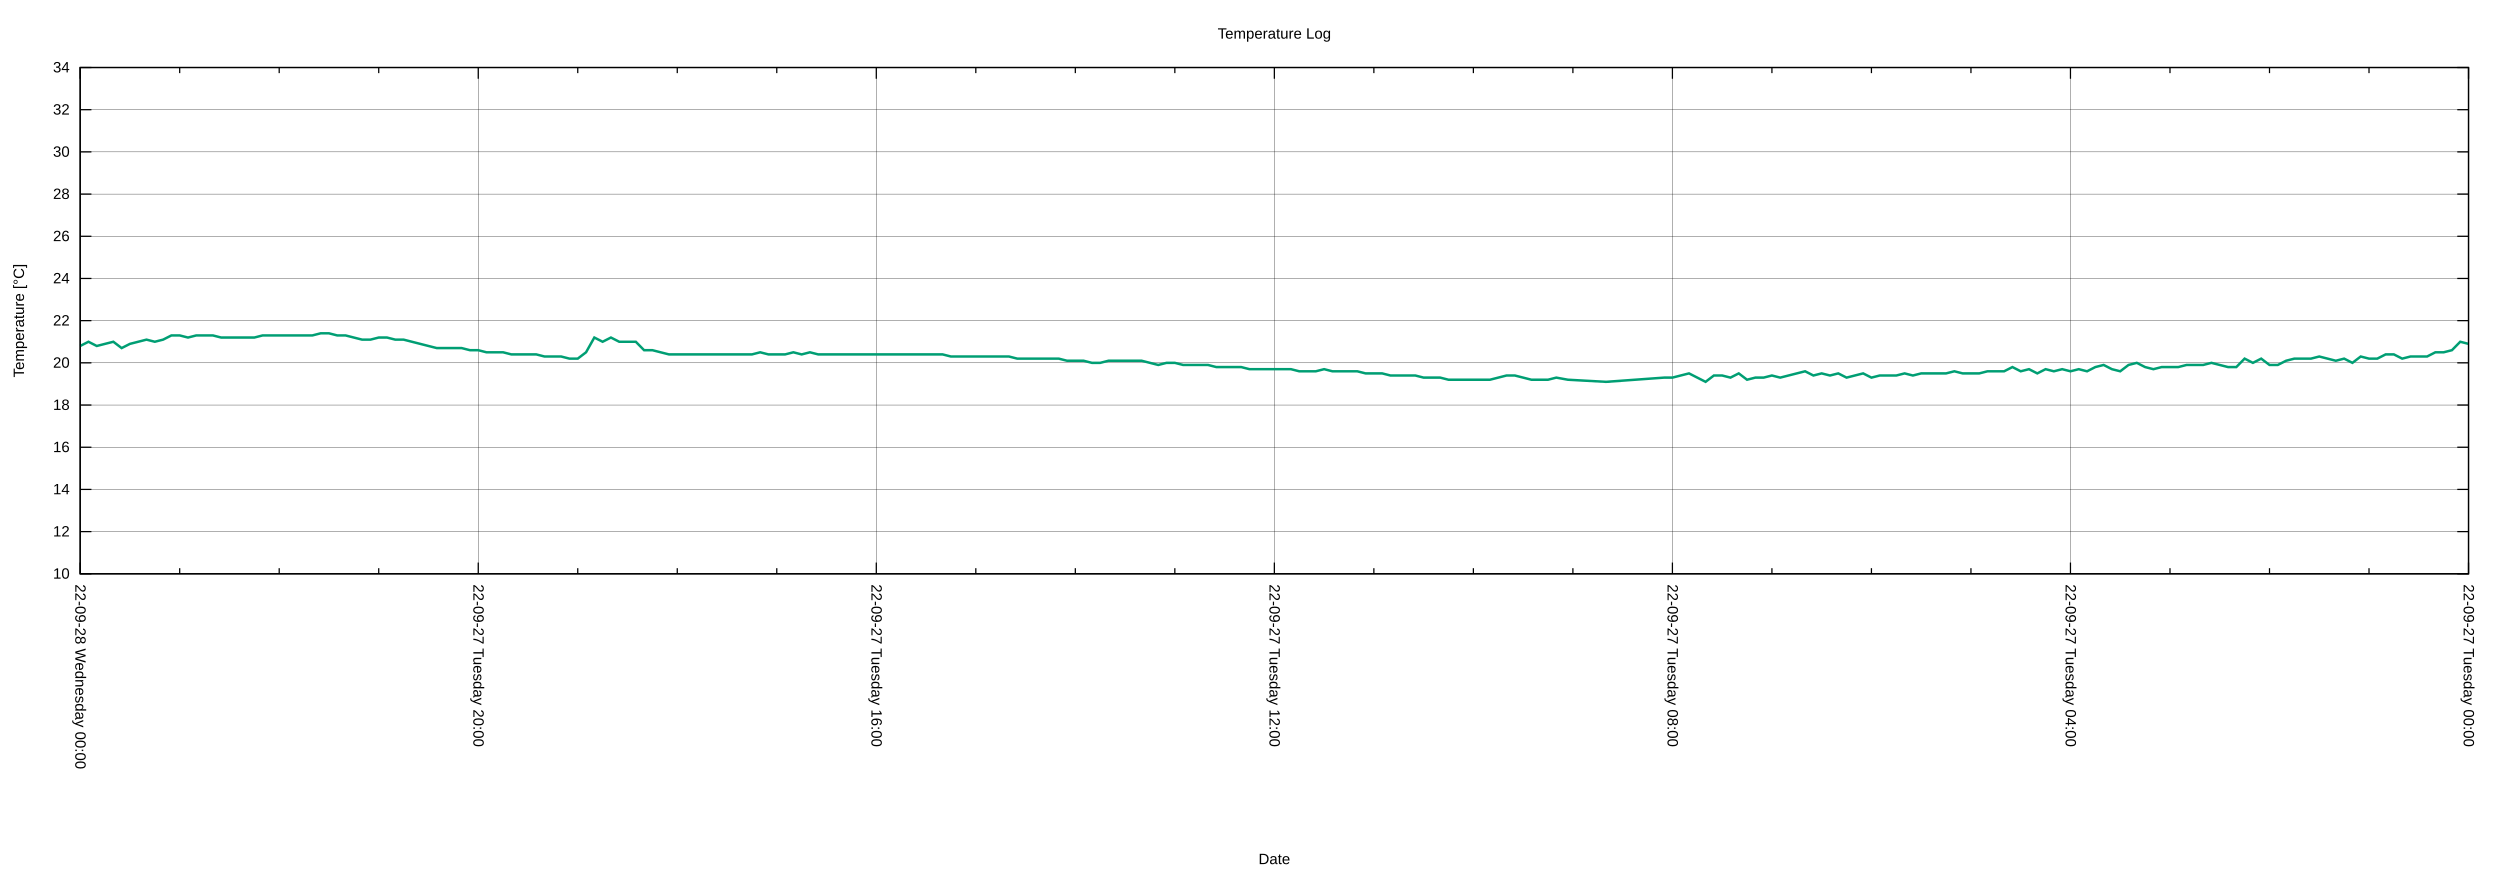
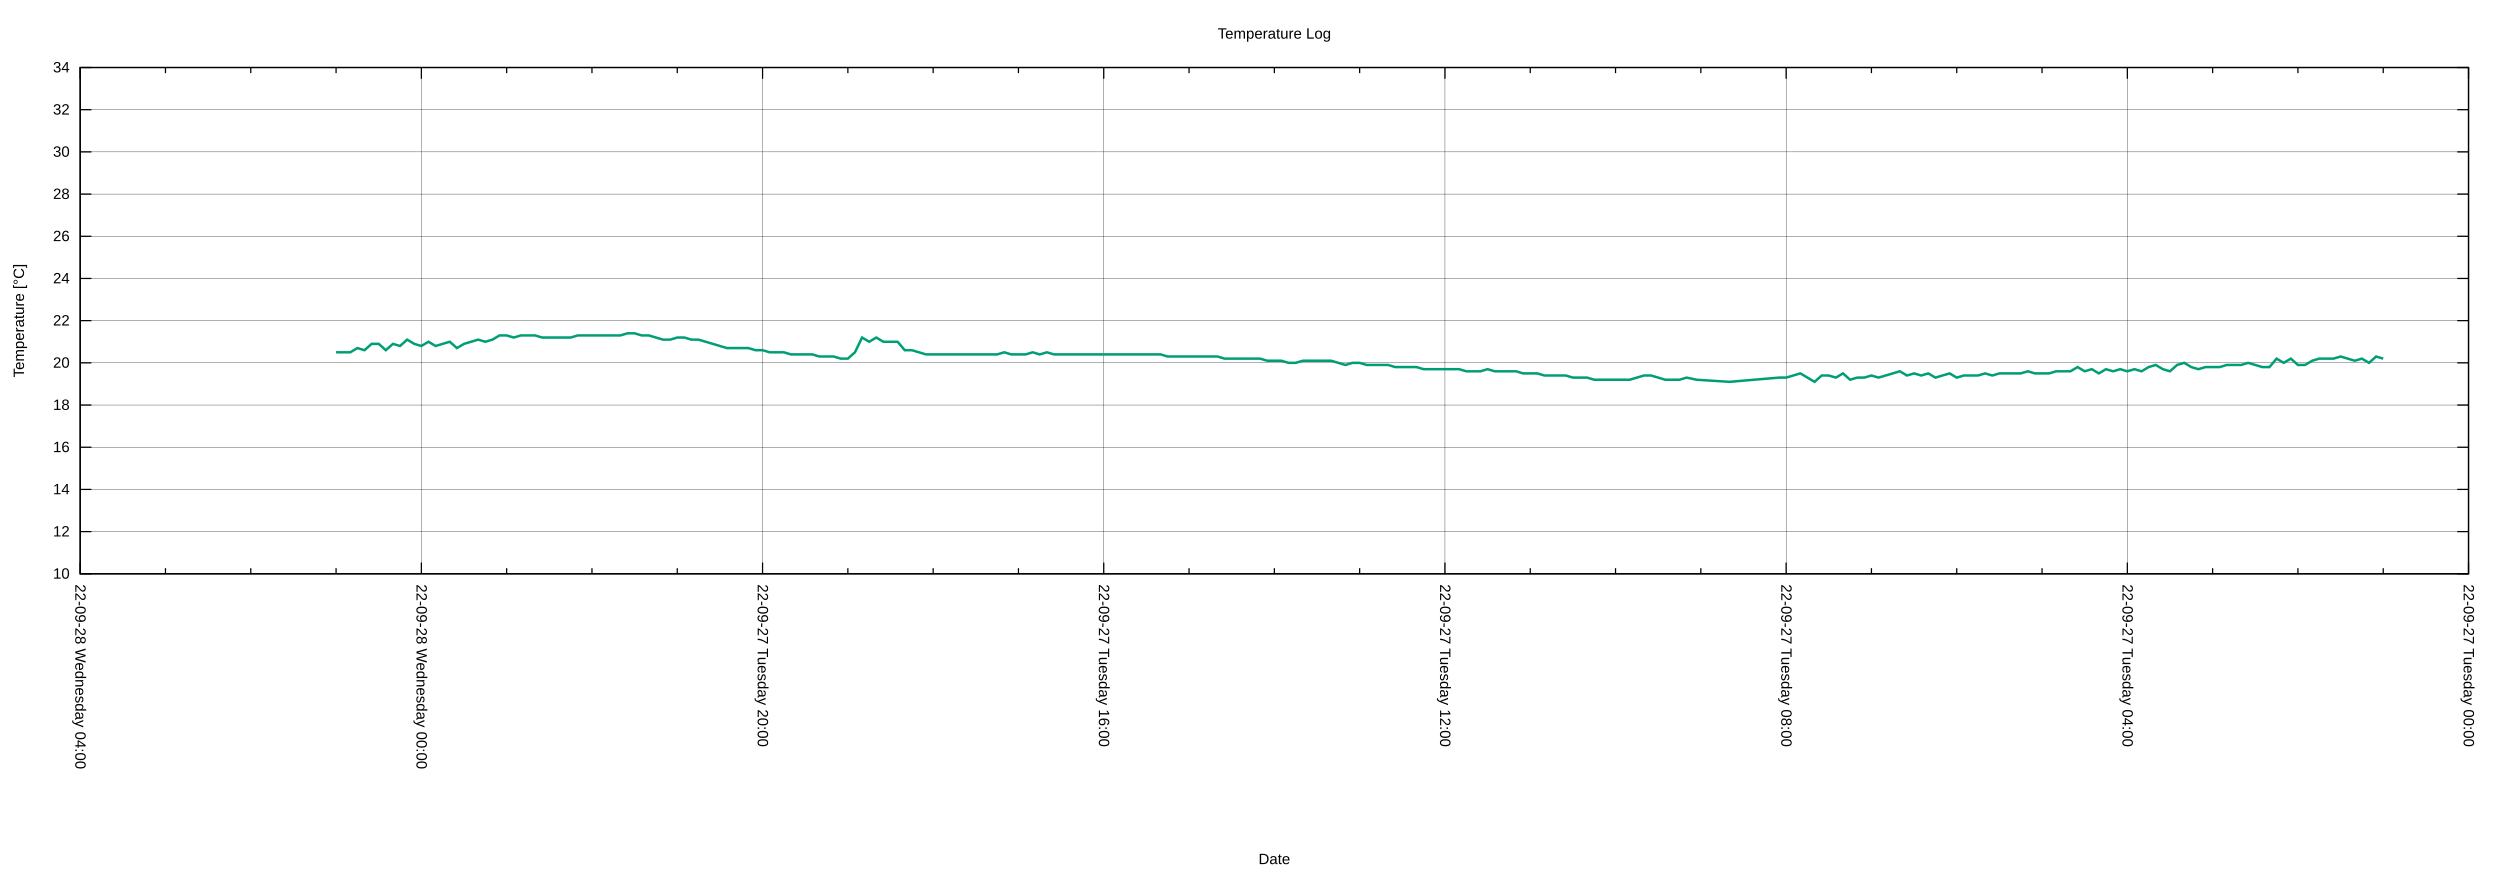
<svg xmlns="http://www.w3.org/2000/svg" xmlns:xlink="http://www.w3.org/1999/xlink" width="2000" height="700" viewBox="0 0 2000 700">
  <g id="gnuplot_canvas">
    <rect x="0" y="0" width="2000" height="700" fill="none" />
    <defs>
      <circle id="gpDot" r="0.5" stroke-width="0.5" stroke="currentColor" />
      <path id="gpPt0" stroke-width="0.222" stroke="currentColor" d="M-1,0 h2 M0,-1 v2" />
      <path id="gpPt1" stroke-width="0.222" stroke="currentColor" d="M-1,-1 L1,1 M1,-1 L-1,1" />
      <path id="gpPt2" stroke-width="0.222" stroke="currentColor" d="M-1,0 L1,0 M0,-1 L0,1 M-1,-1 L1,1 M-1,1 L1,-1" />
      <rect id="gpPt3" stroke-width="0.222" stroke="currentColor" x="-1" y="-1" width="2" height="2" />
      <rect id="gpPt4" stroke-width="0.222" stroke="currentColor" fill="currentColor" x="-1" y="-1" width="2" height="2" />
      <circle id="gpPt5" stroke-width="0.222" stroke="currentColor" cx="0" cy="0" r="1" />
      <use xlink:href="#gpPt5" id="gpPt6" fill="currentColor" stroke="none" />
      <path id="gpPt7" stroke-width="0.222" stroke="currentColor" d="M0,-1.33 L-1.33,0.67 L1.33,0.67 z" />
      <use xlink:href="#gpPt7" id="gpPt8" fill="currentColor" stroke="none" />
      <use xlink:href="#gpPt7" id="gpPt9" stroke="currentColor" transform="rotate(180)" />
      <use xlink:href="#gpPt9" id="gpPt10" fill="currentColor" stroke="none" />
      <use xlink:href="#gpPt3" id="gpPt11" stroke="currentColor" transform="rotate(45)" />
      <use xlink:href="#gpPt11" id="gpPt12" fill="currentColor" stroke="none" />
      <path id="gpPt13" stroke-width="0.222" stroke="currentColor" d="M0,1.330 L1.265,0.411 L0.782,-1.067 L-0.782,-1.076 L-1.265,0.411 z" />
      <use xlink:href="#gpPt13" id="gpPt14" fill="currentColor" stroke="none" />
      <filter id="textbox" filterUnits="objectBoundingBox" x="0" y="0" height="1" width="1">
        <feFlood flood-color="white" flood-opacity="1" result="bgnd" />
        <feComposite in="SourceGraphic" in2="bgnd" operator="atop" />
      </filter>
      <filter id="greybox" filterUnits="objectBoundingBox" x="0" y="0" height="1" width="1">
        <feFlood flood-color="lightgrey" flood-opacity="1" result="grey" />
        <feComposite in="SourceGraphic" in2="grey" operator="atop" />
      </filter>
    </defs>
    <g fill="none" color="white" stroke="currentColor" stroke-width="1.00" stroke-linecap="butt" stroke-linejoin="miter">
</g>
    <g fill="none" color="black" stroke="currentColor" stroke-width="1.00" stroke-linecap="butt" stroke-linejoin="miter">
</g>
    <g fill="none" color="black" stroke="black" stroke-width="0.25" stroke-linecap="butt" stroke-linejoin="miter">
</g>
    <g fill="none" color="black" stroke="currentColor" stroke-width="0.25" stroke-linecap="butt" stroke-linejoin="miter">
      <path stroke="black" class="gridline" d="M64.14,459.04 L1974.82,459.04  " />
    </g>
    <g fill="none" color="black" stroke="black" stroke-width="1.00" stroke-linecap="butt" stroke-linejoin="miter">
</g>
    <g fill="none" color="black" stroke="currentColor" stroke-width="1.00" stroke-linecap="butt" stroke-linejoin="miter">
      <path stroke="black" d="M64.14,459.04 L73.14,459.04 M1974.82,459.04 L1965.82,459.04  " />
      <g transform="translate(55.75,462.94)" stroke="none" fill="black" font-family="Arial" font-size="12.00" text-anchor="end">
        <text>
          <tspan font-family="Arial"> 10</tspan>
        </text>
      </g>
    </g>
    <g fill="none" color="black" stroke="currentColor" stroke-width="1.00" stroke-linecap="butt" stroke-linejoin="miter">
</g>
    <g fill="none" color="black" stroke="black" stroke-width="0.25" stroke-linecap="butt" stroke-linejoin="miter">
</g>
    <g fill="none" color="black" stroke="currentColor" stroke-width="0.25" stroke-linecap="butt" stroke-linejoin="miter">
      <path stroke="black" class="gridline" d="M64.14,425.29 L1974.82,425.29  " />
    </g>
    <g fill="none" color="black" stroke="black" stroke-width="1.00" stroke-linecap="butt" stroke-linejoin="miter">
</g>
    <g fill="none" color="black" stroke="currentColor" stroke-width="1.00" stroke-linecap="butt" stroke-linejoin="miter">
      <path stroke="black" d="M64.14,425.29 L73.14,425.29 M1974.82,425.29 L1965.82,425.29  " />
      <g transform="translate(55.75,429.19)" stroke="none" fill="black" font-family="Arial" font-size="12.00" text-anchor="end">
        <text>
          <tspan font-family="Arial"> 12</tspan>
        </text>
      </g>
    </g>
    <g fill="none" color="black" stroke="currentColor" stroke-width="1.00" stroke-linecap="butt" stroke-linejoin="miter">
</g>
    <g fill="none" color="black" stroke="black" stroke-width="0.25" stroke-linecap="butt" stroke-linejoin="miter">
</g>
    <g fill="none" color="black" stroke="currentColor" stroke-width="0.25" stroke-linecap="butt" stroke-linejoin="miter">
      <path stroke="black" class="gridline" d="M64.14,391.53 L1974.82,391.53  " />
    </g>
    <g fill="none" color="black" stroke="black" stroke-width="1.00" stroke-linecap="butt" stroke-linejoin="miter">
</g>
    <g fill="none" color="black" stroke="currentColor" stroke-width="1.00" stroke-linecap="butt" stroke-linejoin="miter">
      <path stroke="black" d="M64.14,391.53 L73.14,391.53 M1974.82,391.53 L1965.82,391.53  " />
      <g transform="translate(55.75,395.43)" stroke="none" fill="black" font-family="Arial" font-size="12.00" text-anchor="end">
        <text>
          <tspan font-family="Arial"> 14</tspan>
        </text>
      </g>
    </g>
    <g fill="none" color="black" stroke="currentColor" stroke-width="1.00" stroke-linecap="butt" stroke-linejoin="miter">
</g>
    <g fill="none" color="black" stroke="black" stroke-width="0.25" stroke-linecap="butt" stroke-linejoin="miter">
</g>
    <g fill="none" color="black" stroke="currentColor" stroke-width="0.25" stroke-linecap="butt" stroke-linejoin="miter">
      <path stroke="black" class="gridline" d="M64.14,357.78 L1974.82,357.78  " />
    </g>
    <g fill="none" color="black" stroke="black" stroke-width="1.00" stroke-linecap="butt" stroke-linejoin="miter">
</g>
    <g fill="none" color="black" stroke="currentColor" stroke-width="1.00" stroke-linecap="butt" stroke-linejoin="miter">
      <path stroke="black" d="M64.14,357.78 L73.14,357.78 M1974.82,357.78 L1965.82,357.78  " />
      <g transform="translate(55.75,361.68)" stroke="none" fill="black" font-family="Arial" font-size="12.00" text-anchor="end">
        <text>
          <tspan font-family="Arial"> 16</tspan>
        </text>
      </g>
    </g>
    <g fill="none" color="black" stroke="currentColor" stroke-width="1.00" stroke-linecap="butt" stroke-linejoin="miter">
</g>
    <g fill="none" color="black" stroke="black" stroke-width="0.25" stroke-linecap="butt" stroke-linejoin="miter">
</g>
    <g fill="none" color="black" stroke="currentColor" stroke-width="0.25" stroke-linecap="butt" stroke-linejoin="miter">
      <path stroke="black" class="gridline" d="M64.14,324.03 L1974.82,324.03  " />
    </g>
    <g fill="none" color="black" stroke="black" stroke-width="1.00" stroke-linecap="butt" stroke-linejoin="miter">
</g>
    <g fill="none" color="black" stroke="currentColor" stroke-width="1.00" stroke-linecap="butt" stroke-linejoin="miter">
      <path stroke="black" d="M64.14,324.03 L73.14,324.03 M1974.82,324.03 L1965.82,324.03  " />
      <g transform="translate(55.75,327.93)" stroke="none" fill="black" font-family="Arial" font-size="12.00" text-anchor="end">
        <text>
          <tspan font-family="Arial"> 18</tspan>
        </text>
      </g>
    </g>
    <g fill="none" color="black" stroke="currentColor" stroke-width="1.00" stroke-linecap="butt" stroke-linejoin="miter">
</g>
    <g fill="none" color="black" stroke="black" stroke-width="0.25" stroke-linecap="butt" stroke-linejoin="miter">
</g>
    <g fill="none" color="black" stroke="currentColor" stroke-width="0.25" stroke-linecap="butt" stroke-linejoin="miter">
      <path stroke="black" class="gridline" d="M64.14,290.28 L1974.82,290.28  " />
    </g>
    <g fill="none" color="black" stroke="black" stroke-width="1.00" stroke-linecap="butt" stroke-linejoin="miter">
</g>
    <g fill="none" color="black" stroke="currentColor" stroke-width="1.00" stroke-linecap="butt" stroke-linejoin="miter">
      <path stroke="black" d="M64.14,290.28 L73.14,290.28 M1974.82,290.28 L1965.82,290.28  " />
      <g transform="translate(55.75,294.18)" stroke="none" fill="black" font-family="Arial" font-size="12.00" text-anchor="end">
        <text>
          <tspan font-family="Arial"> 20</tspan>
        </text>
      </g>
    </g>
    <g fill="none" color="black" stroke="currentColor" stroke-width="1.00" stroke-linecap="butt" stroke-linejoin="miter">
</g>
    <g fill="none" color="black" stroke="black" stroke-width="0.25" stroke-linecap="butt" stroke-linejoin="miter">
</g>
    <g fill="none" color="black" stroke="currentColor" stroke-width="0.25" stroke-linecap="butt" stroke-linejoin="miter">
      <path stroke="black" class="gridline" d="M64.14,256.52 L1974.82,256.52  " />
    </g>
    <g fill="none" color="black" stroke="black" stroke-width="1.00" stroke-linecap="butt" stroke-linejoin="miter">
</g>
    <g fill="none" color="black" stroke="currentColor" stroke-width="1.00" stroke-linecap="butt" stroke-linejoin="miter">
      <path stroke="black" d="M64.14,256.52 L73.14,256.52 M1974.82,256.52 L1965.82,256.52  " />
      <g transform="translate(55.75,260.42)" stroke="none" fill="black" font-family="Arial" font-size="12.00" text-anchor="end">
        <text>
          <tspan font-family="Arial"> 22</tspan>
        </text>
      </g>
    </g>
    <g fill="none" color="black" stroke="currentColor" stroke-width="1.00" stroke-linecap="butt" stroke-linejoin="miter">
</g>
    <g fill="none" color="black" stroke="black" stroke-width="0.25" stroke-linecap="butt" stroke-linejoin="miter">
</g>
    <g fill="none" color="black" stroke="currentColor" stroke-width="0.25" stroke-linecap="butt" stroke-linejoin="miter">
      <path stroke="black" class="gridline" d="M64.14,222.77 L1974.82,222.77  " />
    </g>
    <g fill="none" color="black" stroke="black" stroke-width="1.00" stroke-linecap="butt" stroke-linejoin="miter">
</g>
    <g fill="none" color="black" stroke="currentColor" stroke-width="1.00" stroke-linecap="butt" stroke-linejoin="miter">
      <path stroke="black" d="M64.14,222.77 L73.14,222.77 M1974.82,222.77 L1965.82,222.77  " />
      <g transform="translate(55.75,226.67)" stroke="none" fill="black" font-family="Arial" font-size="12.00" text-anchor="end">
        <text>
          <tspan font-family="Arial"> 24</tspan>
        </text>
      </g>
    </g>
    <g fill="none" color="black" stroke="currentColor" stroke-width="1.00" stroke-linecap="butt" stroke-linejoin="miter">
</g>
    <g fill="none" color="black" stroke="black" stroke-width="0.25" stroke-linecap="butt" stroke-linejoin="miter">
</g>
    <g fill="none" color="black" stroke="currentColor" stroke-width="0.25" stroke-linecap="butt" stroke-linejoin="miter">
      <path stroke="black" class="gridline" d="M64.14,189.02 L1974.82,189.02  " />
    </g>
    <g fill="none" color="black" stroke="black" stroke-width="1.00" stroke-linecap="butt" stroke-linejoin="miter">
</g>
    <g fill="none" color="black" stroke="currentColor" stroke-width="1.00" stroke-linecap="butt" stroke-linejoin="miter">
      <path stroke="black" d="M64.14,189.02 L73.14,189.02 M1974.82,189.02 L1965.82,189.02  " />
      <g transform="translate(55.75,192.92)" stroke="none" fill="black" font-family="Arial" font-size="12.00" text-anchor="end">
        <text>
          <tspan font-family="Arial"> 26</tspan>
        </text>
      </g>
    </g>
    <g fill="none" color="black" stroke="currentColor" stroke-width="1.00" stroke-linecap="butt" stroke-linejoin="miter">
</g>
    <g fill="none" color="black" stroke="black" stroke-width="0.25" stroke-linecap="butt" stroke-linejoin="miter">
</g>
    <g fill="none" color="black" stroke="currentColor" stroke-width="0.25" stroke-linecap="butt" stroke-linejoin="miter">
      <path stroke="black" class="gridline" d="M64.14,155.27 L1974.82,155.27  " />
    </g>
    <g fill="none" color="black" stroke="black" stroke-width="1.00" stroke-linecap="butt" stroke-linejoin="miter">
</g>
    <g fill="none" color="black" stroke="currentColor" stroke-width="1.00" stroke-linecap="butt" stroke-linejoin="miter">
      <path stroke="black" d="M64.14,155.27 L73.14,155.27 M1974.82,155.27 L1965.82,155.27  " />
      <g transform="translate(55.75,159.17)" stroke="none" fill="black" font-family="Arial" font-size="12.00" text-anchor="end">
        <text>
          <tspan font-family="Arial"> 28</tspan>
        </text>
      </g>
    </g>
    <g fill="none" color="black" stroke="currentColor" stroke-width="1.00" stroke-linecap="butt" stroke-linejoin="miter">
</g>
    <g fill="none" color="black" stroke="black" stroke-width="0.25" stroke-linecap="butt" stroke-linejoin="miter">
</g>
    <g fill="none" color="black" stroke="currentColor" stroke-width="0.25" stroke-linecap="butt" stroke-linejoin="miter">
      <path stroke="black" class="gridline" d="M64.14,121.51 L1974.82,121.51  " />
    </g>
    <g fill="none" color="black" stroke="black" stroke-width="1.00" stroke-linecap="butt" stroke-linejoin="miter">
</g>
    <g fill="none" color="black" stroke="currentColor" stroke-width="1.00" stroke-linecap="butt" stroke-linejoin="miter">
      <path stroke="black" d="M64.14,121.51 L73.14,121.51 M1974.82,121.51 L1965.82,121.51  " />
      <g transform="translate(55.75,125.41)" stroke="none" fill="black" font-family="Arial" font-size="12.00" text-anchor="end">
        <text>
          <tspan font-family="Arial"> 30</tspan>
        </text>
      </g>
    </g>
    <g fill="none" color="black" stroke="currentColor" stroke-width="1.00" stroke-linecap="butt" stroke-linejoin="miter">
</g>
    <g fill="none" color="black" stroke="black" stroke-width="0.25" stroke-linecap="butt" stroke-linejoin="miter">
</g>
    <g fill="none" color="black" stroke="currentColor" stroke-width="0.25" stroke-linecap="butt" stroke-linejoin="miter">
      <path stroke="black" class="gridline" d="M64.14,87.76 L1974.82,87.76  " />
    </g>
    <g fill="none" color="black" stroke="black" stroke-width="1.00" stroke-linecap="butt" stroke-linejoin="miter">
</g>
    <g fill="none" color="black" stroke="currentColor" stroke-width="1.00" stroke-linecap="butt" stroke-linejoin="miter">
      <path stroke="black" d="M64.14,87.76 L73.14,87.76 M1974.82,87.76 L1965.82,87.76  " />
      <g transform="translate(55.75,91.66)" stroke="none" fill="black" font-family="Arial" font-size="12.00" text-anchor="end">
        <text>
          <tspan font-family="Arial"> 32</tspan>
        </text>
      </g>
    </g>
    <g fill="none" color="black" stroke="currentColor" stroke-width="1.00" stroke-linecap="butt" stroke-linejoin="miter">
</g>
    <g fill="none" color="black" stroke="black" stroke-width="0.25" stroke-linecap="butt" stroke-linejoin="miter">
</g>
    <g fill="none" color="black" stroke="currentColor" stroke-width="0.25" stroke-linecap="butt" stroke-linejoin="miter">
      <path stroke="black" class="gridline" d="M64.14,54.01 L1974.82,54.01  " />
    </g>
    <g fill="none" color="black" stroke="black" stroke-width="1.00" stroke-linecap="butt" stroke-linejoin="miter">
</g>
    <g fill="none" color="black" stroke="currentColor" stroke-width="1.00" stroke-linecap="butt" stroke-linejoin="miter">
      <path stroke="black" d="M64.14,54.01 L73.14,54.01 M1974.82,54.01 L1965.82,54.01  " />
      <g transform="translate(55.75,57.91)" stroke="none" fill="black" font-family="Arial" font-size="12.00" text-anchor="end">
        <text>
          <tspan font-family="Arial"> 34</tspan>
        </text>
      </g>
    </g>
    <g fill="none" color="black" stroke="currentColor" stroke-width="1.00" stroke-linecap="butt" stroke-linejoin="miter">
</g>
    <g fill="none" color="black" stroke="black" stroke-width="0.25" stroke-linecap="butt" stroke-linejoin="miter">
</g>
    <g fill="none" color="black" stroke="currentColor" stroke-width="0.25" stroke-linecap="butt" stroke-linejoin="miter">
      <path stroke="black" class="gridline" d="M1974.82,459.04 L1974.82,54.01  " />
    </g>
    <g fill="none" color="black" stroke="black" stroke-width="1.00" stroke-linecap="butt" stroke-linejoin="miter">
</g>
    <g fill="none" color="black" stroke="currentColor" stroke-width="1.00" stroke-linecap="butt" stroke-linejoin="miter">
      <path stroke="black" d="M1974.82,459.04 L1974.82,450.04 M1974.82,54.01 L1974.82,63.01  " />
      <g transform="translate(1970.92,467.43) rotate(90)" stroke="none" fill="black" font-family="Arial" font-size="12.00" text-anchor="start">
        <text>
          <tspan font-family="Arial">22-09-27 Tuesday 00:00</tspan>
        </text>
      </g>
    </g>
    <g fill="none" color="black" stroke="currentColor" stroke-width="1.00" stroke-linecap="butt" stroke-linejoin="miter">
-       <path stroke="black" d="M1895.21,459.04 L1895.21,454.54 M1895.21,54.01 L1895.21,58.51 M1815.60,459.04 L1815.60,454.54 M1815.60,54.01 L1815.60,58.51   M1735.99,459.04 L1735.99,454.54 M1735.99,54.01 L1735.99,58.51  " />
-     </g>
-     <g fill="none" color="black" stroke="black" stroke-width="0.25" stroke-linecap="butt" stroke-linejoin="miter">
- </g>
-     <g fill="none" color="black" stroke="currentColor" stroke-width="0.25" stroke-linecap="butt" stroke-linejoin="miter">
-       <path stroke="black" class="gridline" d="M1656.37,459.04 L1656.37,54.01  " />
-     </g>
-     <g fill="none" color="black" stroke="black" stroke-width="1.00" stroke-linecap="butt" stroke-linejoin="miter">
- </g>
-     <g fill="none" color="black" stroke="currentColor" stroke-width="1.00" stroke-linecap="butt" stroke-linejoin="miter">
-       <path stroke="black" d="M1656.37,459.04 L1656.37,450.04 M1656.37,54.01 L1656.37,63.01  " />
-       <g transform="translate(1652.47,467.43) rotate(90)" stroke="none" fill="black" font-family="Arial" font-size="12.00" text-anchor="start">
+       <path stroke="black" d="M1906.58,459.04 L1906.58,454.54 M1906.58,54.01 L1906.58,58.51 M1838.34,459.04 L1838.34,454.54 M1838.34,54.01 L1838.34,58.51   M1770.10,459.04 L1770.10,454.54 M1770.10,54.01 L1770.10,58.51  " />
+     </g>
+     <g fill="none" color="black" stroke="black" stroke-width="0.25" stroke-linecap="butt" stroke-linejoin="miter">
+ </g>
+     <g fill="none" color="black" stroke="currentColor" stroke-width="0.25" stroke-linecap="butt" stroke-linejoin="miter">
+       <path stroke="black" class="gridline" d="M1701.87,459.04 L1701.87,54.01  " />
+     </g>
+     <g fill="none" color="black" stroke="black" stroke-width="1.00" stroke-linecap="butt" stroke-linejoin="miter">
+ </g>
+     <g fill="none" color="black" stroke="currentColor" stroke-width="1.00" stroke-linecap="butt" stroke-linejoin="miter">
+       <path stroke="black" d="M1701.87,459.04 L1701.87,450.04 M1701.87,54.01 L1701.87,63.01  " />
+       <g transform="translate(1697.97,467.43) rotate(90)" stroke="none" fill="black" font-family="Arial" font-size="12.00" text-anchor="start">
        <text>
          <tspan font-family="Arial">22-09-27 Tuesday 04:00</tspan>
        </text>
      </g>
    </g>
    <g fill="none" color="black" stroke="currentColor" stroke-width="1.00" stroke-linecap="butt" stroke-linejoin="miter">
-       <path stroke="black" d="M1576.76,459.04 L1576.76,454.54 M1576.76,54.01 L1576.76,58.51 M1497.15,459.04 L1497.15,454.54 M1497.15,54.01 L1497.15,58.51   M1417.54,459.04 L1417.54,454.54 M1417.54,54.01 L1417.54,58.51  " />
-     </g>
-     <g fill="none" color="black" stroke="black" stroke-width="0.25" stroke-linecap="butt" stroke-linejoin="miter">
- </g>
-     <g fill="none" color="black" stroke="currentColor" stroke-width="0.25" stroke-linecap="butt" stroke-linejoin="miter">
-       <path stroke="black" class="gridline" d="M1337.93,459.04 L1337.93,54.01  " />
-     </g>
-     <g fill="none" color="black" stroke="black" stroke-width="1.00" stroke-linecap="butt" stroke-linejoin="miter">
- </g>
-     <g fill="none" color="black" stroke="currentColor" stroke-width="1.00" stroke-linecap="butt" stroke-linejoin="miter">
-       <path stroke="black" d="M1337.93,459.04 L1337.93,450.04 M1337.93,54.01 L1337.93,63.01  " />
-       <g transform="translate(1334.03,467.43) rotate(90)" stroke="none" fill="black" font-family="Arial" font-size="12.00" text-anchor="start">
+       <path stroke="black" d="M1633.63,459.04 L1633.63,454.54 M1633.63,54.01 L1633.63,58.51 M1565.39,459.04 L1565.39,454.54 M1565.39,54.01 L1565.39,58.51   M1497.15,459.04 L1497.15,454.54 M1497.15,54.01 L1497.15,58.51  " />
+     </g>
+     <g fill="none" color="black" stroke="black" stroke-width="0.25" stroke-linecap="butt" stroke-linejoin="miter">
+ </g>
+     <g fill="none" color="black" stroke="currentColor" stroke-width="0.25" stroke-linecap="butt" stroke-linejoin="miter">
+       <path stroke="black" class="gridline" d="M1428.91,459.04 L1428.91,54.01  " />
+     </g>
+     <g fill="none" color="black" stroke="black" stroke-width="1.00" stroke-linecap="butt" stroke-linejoin="miter">
+ </g>
+     <g fill="none" color="black" stroke="currentColor" stroke-width="1.00" stroke-linecap="butt" stroke-linejoin="miter">
+       <path stroke="black" d="M1428.91,459.04 L1428.91,450.04 M1428.91,54.01 L1428.91,63.01  " />
+       <g transform="translate(1425.01,467.43) rotate(90)" stroke="none" fill="black" font-family="Arial" font-size="12.00" text-anchor="start">
        <text>
          <tspan font-family="Arial">22-09-27 Tuesday 08:00</tspan>
        </text>
      </g>
    </g>
    <g fill="none" color="black" stroke="currentColor" stroke-width="1.00" stroke-linecap="butt" stroke-linejoin="miter">
-       <path stroke="black" d="M1258.32,459.04 L1258.32,454.54 M1258.32,54.01 L1258.32,58.51 M1178.70,459.04 L1178.70,454.54 M1178.70,54.01 L1178.70,58.51   M1099.09,459.04 L1099.09,454.54 M1099.09,54.01 L1099.09,58.51  " />
-     </g>
-     <g fill="none" color="black" stroke="black" stroke-width="0.25" stroke-linecap="butt" stroke-linejoin="miter">
- </g>
-     <g fill="none" color="black" stroke="currentColor" stroke-width="0.25" stroke-linecap="butt" stroke-linejoin="miter">
-       <path stroke="black" class="gridline" d="M1019.48,459.04 L1019.48,54.01  " />
-     </g>
-     <g fill="none" color="black" stroke="black" stroke-width="1.00" stroke-linecap="butt" stroke-linejoin="miter">
- </g>
-     <g fill="none" color="black" stroke="currentColor" stroke-width="1.00" stroke-linecap="butt" stroke-linejoin="miter">
-       <path stroke="black" d="M1019.48,459.04 L1019.48,450.04 M1019.48,54.01 L1019.48,63.01  " />
-       <g transform="translate(1015.58,467.43) rotate(90)" stroke="none" fill="black" font-family="Arial" font-size="12.00" text-anchor="start">
+       <path stroke="black" d="M1360.67,459.04 L1360.67,454.54 M1360.67,54.01 L1360.67,58.51 M1292.43,459.04 L1292.43,454.54 M1292.43,54.01 L1292.43,58.51   M1224.20,459.04 L1224.20,454.54 M1224.20,54.01 L1224.20,58.51  " />
+     </g>
+     <g fill="none" color="black" stroke="black" stroke-width="0.25" stroke-linecap="butt" stroke-linejoin="miter">
+ </g>
+     <g fill="none" color="black" stroke="currentColor" stroke-width="0.25" stroke-linecap="butt" stroke-linejoin="miter">
+       <path stroke="black" class="gridline" d="M1155.96,459.04 L1155.96,54.01  " />
+     </g>
+     <g fill="none" color="black" stroke="black" stroke-width="1.00" stroke-linecap="butt" stroke-linejoin="miter">
+ </g>
+     <g fill="none" color="black" stroke="currentColor" stroke-width="1.00" stroke-linecap="butt" stroke-linejoin="miter">
+       <path stroke="black" d="M1155.96,459.04 L1155.96,450.04 M1155.96,54.01 L1155.96,63.01  " />
+       <g transform="translate(1152.06,467.43) rotate(90)" stroke="none" fill="black" font-family="Arial" font-size="12.00" text-anchor="start">
        <text>
          <tspan font-family="Arial">22-09-27 Tuesday 12:00</tspan>
        </text>
      </g>
    </g>
    <g fill="none" color="black" stroke="currentColor" stroke-width="1.00" stroke-linecap="butt" stroke-linejoin="miter">
-       <path stroke="black" d="M939.87,459.04 L939.87,454.54 M939.87,54.01 L939.87,58.51 M860.26,459.04 L860.26,454.54 M860.26,54.01 L860.26,58.51   M780.65,459.04 L780.65,454.54 M780.65,54.01 L780.65,58.51  " />
-     </g>
-     <g fill="none" color="black" stroke="black" stroke-width="0.25" stroke-linecap="butt" stroke-linejoin="miter">
- </g>
-     <g fill="none" color="black" stroke="currentColor" stroke-width="0.25" stroke-linecap="butt" stroke-linejoin="miter">
-       <path stroke="black" class="gridline" d="M701.03,459.04 L701.03,54.01  " />
-     </g>
-     <g fill="none" color="black" stroke="black" stroke-width="1.00" stroke-linecap="butt" stroke-linejoin="miter">
- </g>
-     <g fill="none" color="black" stroke="currentColor" stroke-width="1.00" stroke-linecap="butt" stroke-linejoin="miter">
-       <path stroke="black" d="M701.03,459.04 L701.03,450.04 M701.03,54.01 L701.03,63.01  " />
-       <g transform="translate(697.13,467.43) rotate(90)" stroke="none" fill="black" font-family="Arial" font-size="12.00" text-anchor="start">
+       <path stroke="black" d="M1087.72,459.04 L1087.72,454.54 M1087.72,54.01 L1087.72,58.51 M1019.48,459.04 L1019.48,454.54 M1019.48,54.01 L1019.48,58.51   M951.24,459.04 L951.24,454.54 M951.24,54.01 L951.24,58.51  " />
+     </g>
+     <g fill="none" color="black" stroke="black" stroke-width="0.25" stroke-linecap="butt" stroke-linejoin="miter">
+ </g>
+     <g fill="none" color="black" stroke="currentColor" stroke-width="0.25" stroke-linecap="butt" stroke-linejoin="miter">
+       <path stroke="black" class="gridline" d="M883.00,459.04 L883.00,54.01  " />
+     </g>
+     <g fill="none" color="black" stroke="black" stroke-width="1.00" stroke-linecap="butt" stroke-linejoin="miter">
+ </g>
+     <g fill="none" color="black" stroke="currentColor" stroke-width="1.00" stroke-linecap="butt" stroke-linejoin="miter">
+       <path stroke="black" d="M883.00,459.04 L883.00,450.04 M883.00,54.01 L883.00,63.01  " />
+       <g transform="translate(879.10,467.43) rotate(90)" stroke="none" fill="black" font-family="Arial" font-size="12.00" text-anchor="start">
        <text>
          <tspan font-family="Arial">22-09-27 Tuesday 16:00</tspan>
        </text>
      </g>
    </g>
    <g fill="none" color="black" stroke="currentColor" stroke-width="1.00" stroke-linecap="butt" stroke-linejoin="miter">
-       <path stroke="black" d="M621.42,459.04 L621.42,454.54 M621.42,54.01 L621.42,58.51 M541.81,459.04 L541.81,454.54 M541.81,54.01 L541.81,58.51   M462.20,459.04 L462.20,454.54 M462.20,54.01 L462.20,58.51  " />
-     </g>
-     <g fill="none" color="black" stroke="black" stroke-width="0.25" stroke-linecap="butt" stroke-linejoin="miter">
- </g>
-     <g fill="none" color="black" stroke="currentColor" stroke-width="0.25" stroke-linecap="butt" stroke-linejoin="miter">
-       <path stroke="black" class="gridline" d="M382.59,459.04 L382.59,54.01  " />
-     </g>
-     <g fill="none" color="black" stroke="black" stroke-width="1.00" stroke-linecap="butt" stroke-linejoin="miter">
- </g>
-     <g fill="none" color="black" stroke="currentColor" stroke-width="1.00" stroke-linecap="butt" stroke-linejoin="miter">
-       <path stroke="black" d="M382.59,459.04 L382.59,450.04 M382.59,54.01 L382.59,63.01  " />
-       <g transform="translate(378.69,467.43) rotate(90)" stroke="none" fill="black" font-family="Arial" font-size="12.00" text-anchor="start">
+       <path stroke="black" d="M814.76,459.04 L814.76,454.54 M814.76,54.01 L814.76,58.51 M746.53,459.04 L746.53,454.54 M746.53,54.01 L746.53,58.51   M678.29,459.04 L678.29,454.54 M678.29,54.01 L678.29,58.51  " />
+     </g>
+     <g fill="none" color="black" stroke="black" stroke-width="0.25" stroke-linecap="butt" stroke-linejoin="miter">
+ </g>
+     <g fill="none" color="black" stroke="currentColor" stroke-width="0.25" stroke-linecap="butt" stroke-linejoin="miter">
+       <path stroke="black" class="gridline" d="M610.05,459.04 L610.05,54.01  " />
+     </g>
+     <g fill="none" color="black" stroke="black" stroke-width="1.00" stroke-linecap="butt" stroke-linejoin="miter">
+ </g>
+     <g fill="none" color="black" stroke="currentColor" stroke-width="1.00" stroke-linecap="butt" stroke-linejoin="miter">
+       <path stroke="black" d="M610.05,459.04 L610.05,450.04 M610.05,54.01 L610.05,63.01  " />
+       <g transform="translate(606.15,467.43) rotate(90)" stroke="none" fill="black" font-family="Arial" font-size="12.00" text-anchor="start">
        <text>
          <tspan font-family="Arial">22-09-27 Tuesday 20:00</tspan>
        </text>
      </g>
    </g>
    <g fill="none" color="black" stroke="currentColor" stroke-width="1.00" stroke-linecap="butt" stroke-linejoin="miter">
-       <path stroke="black" d="M302.98,459.04 L302.98,454.54 M302.98,54.01 L302.98,58.51 M223.36,459.04 L223.36,454.54 M223.36,54.01 L223.36,58.51   M143.75,459.04 L143.75,454.54 M143.75,54.01 L143.75,58.51  " />
+       <path stroke="black" d="M541.81,459.04 L541.81,454.54 M541.81,54.01 L541.81,58.51 M473.57,459.04 L473.57,454.54 M473.57,54.01 L473.57,58.51   M405.33,459.04 L405.33,454.54 M405.33,54.01 L405.33,58.51  " />
+     </g>
+     <g fill="none" color="black" stroke="black" stroke-width="0.25" stroke-linecap="butt" stroke-linejoin="miter">
+ </g>
+     <g fill="none" color="black" stroke="currentColor" stroke-width="0.25" stroke-linecap="butt" stroke-linejoin="miter">
+       <path stroke="black" class="gridline" d="M337.09,459.04 L337.09,54.01  " />
+     </g>
+     <g fill="none" color="black" stroke="black" stroke-width="1.00" stroke-linecap="butt" stroke-linejoin="miter">
+ </g>
+     <g fill="none" color="black" stroke="currentColor" stroke-width="1.00" stroke-linecap="butt" stroke-linejoin="miter">
+       <path stroke="black" d="M337.09,459.04 L337.09,450.04 M337.09,54.01 L337.09,63.01  " />
+       <g transform="translate(333.19,467.43) rotate(90)" stroke="none" fill="black" font-family="Arial" font-size="12.00" text-anchor="start">
+         <text>
+           <tspan font-family="Arial">22-09-28 Wednesday 00:00</tspan>
+         </text>
+       </g>
+     </g>
+     <g fill="none" color="black" stroke="currentColor" stroke-width="1.00" stroke-linecap="butt" stroke-linejoin="miter">
+       <path stroke="black" d="M268.86,459.04 L268.86,454.54 M268.86,54.01 L268.86,58.51 M200.62,459.04 L200.62,454.54 M200.62,54.01 L200.62,58.51   M132.38,459.04 L132.38,454.54 M132.38,54.01 L132.38,58.51  " />
    </g>
    <g fill="none" color="black" stroke="black" stroke-width="0.25" stroke-linecap="butt" stroke-linejoin="miter">
</g>
    <g fill="none" color="black" stroke="currentColor" stroke-width="0.25" stroke-linecap="butt" stroke-linejoin="miter">
      <path stroke="black" class="gridline" d="M64.14,459.04 L64.14,54.01  " />
    </g>
    <g fill="none" color="black" stroke="black" stroke-width="1.00" stroke-linecap="butt" stroke-linejoin="miter">
</g>
    <g fill="none" color="black" stroke="currentColor" stroke-width="1.00" stroke-linecap="butt" stroke-linejoin="miter">
      <path stroke="black" d="M64.14,459.04 L64.14,450.04 M64.14,54.01 L64.14,63.01  " />
      <g transform="translate(60.24,467.43) rotate(90)" stroke="none" fill="black" font-family="Arial" font-size="12.00" text-anchor="start">
        <text>
-           <tspan font-family="Arial">22-09-28 Wednesday 00:00</tspan>
+           <tspan font-family="Arial">22-09-28 Wednesday 04:00</tspan>
        </text>
      </g>
    </g>
    <g fill="none" color="black" stroke="currentColor" stroke-width="1.00" stroke-linecap="butt" stroke-linejoin="miter">
</g>
    <g fill="none" color="black" stroke="currentColor" stroke-width="1.00" stroke-linecap="butt" stroke-linejoin="miter">
      <path stroke="black" d="M64.14,54.01 L64.14,459.04 L1974.82,459.04 L1974.82,54.01 L64.14,54.01 Z  " />
    </g>
    <g fill="none" color="black" stroke="currentColor" stroke-width="1.00" stroke-linecap="butt" stroke-linejoin="miter">
      <g transform="translate(19.18,256.53) rotate(270)" stroke="none" fill="black" font-family="Arial" font-size="12.00" text-anchor="middle">
        <text>
          <tspan font-family="Arial">Temperature [°C]</tspan>
        </text>
      </g>
    </g>
    <g fill="none" color="black" stroke="currentColor" stroke-width="1.00" stroke-linecap="butt" stroke-linejoin="miter">
      <g transform="translate(1019.48,691.30)" stroke="none" fill="black" font-family="Arial" font-size="12.00" text-anchor="middle">
        <text>
          <tspan font-family="Arial">Date</tspan>
        </text>
      </g>
    </g>
    <g fill="none" color="black" stroke="currentColor" stroke-width="1.00" stroke-linecap="butt" stroke-linejoin="miter">
</g>
    <g id="gnuplot_plot_1">
      <g fill="none" color="white" stroke="currentColor" stroke-width="2.00" stroke-linecap="butt" stroke-linejoin="miter">
</g>
      <g fill="none" color="black" stroke="currentColor" stroke-width="2.00" stroke-linecap="butt" stroke-linejoin="miter">
-         <path stroke="rgb(  0, 158, 115)" d="M64.14,276.78 L70.77,273.40 L77.41,276.78 L84.04,275.09 L90.68,273.40 L97.31,278.46 L103.95,275.09 L110.58,273.40   L117.21,271.71 L123.85,273.40 L130.48,271.71 L137.12,268.34 L143.75,268.34 L150.39,270.03 L157.02,268.34 L163.65,268.34   L170.29,268.34 L176.92,270.03 L183.56,270.03 L190.19,270.03 L196.83,270.03 L203.46,270.03 L210.09,268.34 L216.73,268.34   L223.36,268.34 L230.00,268.34 L236.63,268.34 L243.27,268.34 L249.90,268.34 L256.53,266.65 L263.17,266.65 L269.80,268.34   L276.44,268.34 L283.07,270.03 L289.71,271.71 L296.34,271.71 L302.98,270.03 L309.61,270.03 L316.24,271.71 L322.88,271.71   L329.51,273.40 L336.15,275.09 L342.78,276.78 L349.42,278.46 L356.05,278.46 L362.68,278.46 L369.32,278.46 L375.95,280.15   L382.59,280.15 L389.22,281.84 L395.86,281.84 L402.49,281.84 L409.12,283.53 L415.76,283.53 L422.39,283.53 L429.03,283.53   L435.66,285.21 L442.30,285.21 L448.93,285.21 L455.56,286.90 L462.20,286.90 L468.83,281.84 L475.47,270.03 L482.10,273.40   L488.74,270.03 L495.37,273.40 L502.00,273.40 L508.64,273.40 L515.27,280.15 L521.91,280.15 L528.54,281.84 L535.18,283.53   L541.81,283.53 L548.44,283.53 L555.08,283.53 L561.71,283.53 L568.35,283.53 L574.98,283.53 L581.62,283.53 L588.25,283.53   L594.88,283.53 L601.52,283.53 L608.15,281.84 L614.79,283.53 L621.42,283.53 L628.06,283.53 L634.69,281.84 L641.32,283.53   L647.96,281.84 L654.59,283.53 L661.23,283.53 L667.86,283.53 L674.50,283.53 L681.13,283.53 L687.76,283.53 L694.40,283.53   L701.03,283.53 L707.67,283.53 L714.30,283.53 L720.94,283.53 L727.57,283.53 L734.20,283.53 L740.84,283.53 L747.47,283.53   L754.11,283.53 L760.74,285.21 L767.38,285.21 L774.01,285.21 L780.65,285.21 L787.28,285.21 L793.91,285.21 L800.55,285.21   L807.18,285.21 L813.82,286.90 L820.45,286.90 L827.09,286.90 L833.72,286.90 L840.35,286.90 L846.99,286.90 L853.62,288.59   L860.26,288.59 L866.89,288.59 L873.53,290.28 L880.16,290.28 L886.79,288.59 L893.43,288.59 L900.06,288.59 L906.70,288.59   L913.33,288.59 L919.97,290.28 L926.60,291.97 L933.23,290.28 L939.87,290.28 L946.50,291.97 L953.14,291.97 L959.77,291.97   L966.41,291.97 L973.04,293.65 L979.67,293.65 L986.31,293.65 L992.94,293.65 L999.58,295.34 L1006.21,295.34 L1012.85,295.34   L1019.48,295.34 L1026.11,295.34 L1032.75,295.34 L1039.38,297.03 L1046.02,297.03 L1052.65,297.03 L1059.29,295.34 L1065.92,297.03   L1072.55,297.03 L1079.19,297.03 L1085.82,297.03 L1092.46,298.72 L1099.09,298.72 L1105.73,298.72 L1112.36,300.40 L1118.99,300.40   L1125.63,300.40 L1132.26,300.40 L1138.90,302.09 L1145.53,302.09 L1152.17,302.09 L1158.80,303.78 L1165.43,303.78 L1172.07,303.78   L1178.70,303.78 L1185.34,303.78 L1191.97,303.78 L1198.61,302.09 L1205.24,300.40 L1211.87,300.40 L1218.51,302.09 L1225.14,303.78   L1231.78,303.78 L1238.41,303.78 L1245.05,302.09 L1254.33,303.78 L1284.85,305.47 L1331.29,302.09 L1337.93,302.09 L1344.56,300.40   L1351.20,298.72 L1357.83,302.09 L1364.46,305.47 L1371.10,300.40 L1377.73,300.40 L1384.37,302.09 L1391.00,298.72 L1397.64,303.78   L1404.27,302.09 L1410.90,302.09 L1417.54,300.40 L1424.17,302.09 L1430.81,300.40 L1437.44,298.72 L1444.08,297.03 L1450.71,300.40   L1457.34,298.72 L1463.98,300.40 L1470.61,298.72 L1477.25,302.09 L1483.88,300.40 L1490.52,298.72 L1497.15,302.09 L1503.78,300.40   L1510.42,300.40 L1517.05,300.40 L1523.69,298.72 L1530.32,300.40 L1536.96,298.72 L1543.59,298.72 L1550.22,298.72 L1556.86,298.72   L1563.49,297.03 L1570.13,298.72 L1576.76,298.72 L1583.40,298.72 L1590.03,297.03 L1596.66,297.03 L1603.30,297.03 L1609.93,293.65   L1616.57,297.03 L1623.20,295.34 L1629.84,298.72 L1636.47,295.34 L1643.10,297.03 L1649.74,295.34 L1656.37,297.03 L1663.01,295.34   L1669.64,297.03 L1676.28,293.65 L1682.91,291.97 L1689.54,295.34 L1696.18,297.03 L1702.81,291.97 L1709.45,290.28 L1716.08,293.65   L1722.72,295.34 L1729.35,293.65 L1735.99,293.65 L1742.62,293.65 L1749.25,291.97 L1755.89,291.97 L1762.52,291.97 L1769.16,290.28   L1775.79,291.97 L1782.43,293.65 L1789.06,293.65 L1795.69,286.90 L1802.33,290.28 L1808.96,286.90 L1815.60,291.97 L1822.23,291.97   L1828.87,288.59 L1835.50,286.90 L1842.13,286.90 L1848.77,286.90 L1855.40,285.21 L1862.04,286.90 L1868.67,288.59 L1875.31,286.90   L1881.94,290.28 L1888.57,285.21 L1895.21,286.90 L1901.84,286.90 L1908.48,283.53 L1915.11,283.53 L1921.75,286.90 L1928.38,285.21   L1935.01,285.21 L1941.65,285.21 L1948.28,281.84 L1954.92,281.84 L1961.55,280.15 L1968.19,273.40 L1974.82,275.09  " />
+         <path stroke="rgb(  0, 158, 115)" d="M268.86,281.84 L274.54,281.84 L280.23,281.84 L285.92,278.46 L291.60,280.15 L297.29,275.09 L302.98,275.09 L308.66,280.15   L314.35,275.09 L320.03,276.78 L325.72,271.71 L331.41,275.09 L337.09,276.78 L342.78,273.40 L348.47,276.78 L354.15,275.09   L359.84,273.40 L365.53,278.46 L371.21,275.09 L376.90,273.40 L382.59,271.71 L388.27,273.40 L393.96,271.71 L399.65,268.34   L405.33,268.34 L411.02,270.03 L416.71,268.34 L422.39,268.34 L428.08,268.34 L433.77,270.03 L439.45,270.03 L445.14,270.03   L450.83,270.03 L456.51,270.03 L462.20,268.34 L467.88,268.34 L473.57,268.34 L479.26,268.34 L484.94,268.34 L490.63,268.34   L496.32,268.34 L502.00,266.65 L507.69,266.65 L513.38,268.34 L519.06,268.34 L524.75,270.03 L530.44,271.71 L536.12,271.71   L541.81,270.03 L547.50,270.03 L553.18,271.71 L558.87,271.71 L564.56,273.40 L570.24,275.09 L575.93,276.78 L581.62,278.46   L587.30,278.46 L592.99,278.46 L598.68,278.46 L604.36,280.15 L610.05,280.15 L615.74,281.84 L621.42,281.84 L627.11,281.84   L632.79,283.53 L638.48,283.53 L644.17,283.53 L649.85,283.53 L655.54,285.21 L661.23,285.21 L666.91,285.21 L672.60,286.90   L678.29,286.90 L683.97,281.84 L689.66,270.03 L695.35,273.40 L701.03,270.03 L706.72,273.40 L712.41,273.40 L718.09,273.40   L723.78,280.15 L729.47,280.15 L735.15,281.84 L740.84,283.53 L746.53,283.53 L752.21,283.53 L757.90,283.53 L763.59,283.53   L769.27,283.53 L774.96,283.53 L780.65,283.53 L786.33,283.53 L792.02,283.53 L797.70,283.53 L803.39,281.84 L809.08,283.53   L814.76,283.53 L820.45,283.53 L826.14,281.84 L831.82,283.53 L837.51,281.84 L843.20,283.53 L848.88,283.53 L854.57,283.53   L860.26,283.53 L865.94,283.53 L871.63,283.53 L877.32,283.53 L883.00,283.53 L888.69,283.53 L894.38,283.53 L900.06,283.53   L905.75,283.53 L911.44,283.53 L917.12,283.53 L922.81,283.53 L928.50,283.53 L934.18,285.21 L939.87,285.21 L945.55,285.21   L951.24,285.21 L956.93,285.21 L962.61,285.21 L968.30,285.21 L973.99,285.21 L979.67,286.90 L985.36,286.90 L991.05,286.90   L996.73,286.90 L1002.42,286.90 L1008.11,286.90 L1013.79,288.59 L1019.48,288.59 L1025.17,288.59 L1030.85,290.28 L1036.54,290.28   L1042.23,288.59 L1047.91,288.59 L1053.60,288.59 L1059.29,288.59 L1064.97,288.59 L1070.66,290.28 L1076.35,291.97 L1082.03,290.28   L1087.72,290.28 L1093.41,291.97 L1099.09,291.97 L1104.78,291.97 L1110.46,291.97 L1116.15,293.65 L1121.84,293.65 L1127.52,293.65   L1133.21,293.65 L1138.90,295.34 L1144.58,295.34 L1150.27,295.34 L1155.96,295.34 L1161.64,295.34 L1167.33,295.34 L1173.02,297.03   L1178.70,297.03 L1184.39,297.03 L1190.08,295.34 L1195.76,297.03 L1201.45,297.03 L1207.14,297.03 L1212.82,297.03 L1218.51,298.72   L1224.20,298.72 L1229.88,298.72 L1235.57,300.40 L1241.26,300.40 L1246.94,300.40 L1252.63,300.40 L1258.32,302.09 L1264.00,302.09   L1269.69,302.09 L1275.37,303.78 L1281.06,303.78 L1286.75,303.78 L1292.43,303.78 L1298.12,303.78 L1303.81,303.78 L1309.49,302.09   L1315.18,300.40 L1320.87,300.40 L1326.55,302.09 L1332.24,303.78 L1337.93,303.78 L1343.61,303.78 L1349.30,302.09 L1357.26,303.78   L1383.42,305.47 L1423.22,302.09 L1428.91,302.09 L1434.60,300.40 L1440.28,298.72 L1445.97,302.09 L1451.66,305.47 L1457.34,300.40   L1463.03,300.40 L1468.72,302.09 L1474.40,298.72 L1480.09,303.78 L1485.78,302.09 L1491.46,302.09 L1497.15,300.40 L1502.84,302.09   L1508.52,300.40 L1514.21,298.72 L1519.90,297.03 L1525.58,300.40 L1531.27,298.72 L1536.96,300.40 L1542.64,298.72 L1548.33,302.09   L1554.02,300.40 L1559.70,298.72 L1565.39,302.09 L1571.08,300.40 L1576.76,300.40 L1582.45,300.40 L1588.13,298.72 L1593.82,300.40   L1599.51,298.72 L1605.19,298.72 L1610.88,298.72 L1616.57,298.72 L1622.25,297.03 L1627.94,298.72 L1633.63,298.72 L1639.31,298.72   L1645.00,297.03 L1650.69,297.03 L1656.37,297.03 L1662.06,293.65 L1667.75,297.03 L1673.43,295.34 L1679.12,298.72 L1684.81,295.34   L1690.49,297.03 L1696.18,295.34 L1701.87,297.03 L1707.55,295.34 L1713.24,297.03 L1718.93,293.65 L1724.61,291.97 L1730.30,295.34   L1735.99,297.03 L1741.67,291.97 L1747.36,290.28 L1753.04,293.65 L1758.73,295.34 L1764.42,293.65 L1770.10,293.65 L1775.79,293.65   L1781.48,291.97 L1787.16,291.97 L1792.85,291.97 L1798.54,290.28 L1804.22,291.97 L1809.91,293.65 L1815.60,293.65 L1821.28,286.90   L1826.97,290.28 L1832.66,286.90 L1838.34,291.97 L1844.03,291.97 L1849.72,288.59 L1855.40,286.90 L1861.09,286.90 L1866.78,286.90   L1872.46,285.21 L1878.15,286.90 L1883.84,288.59 L1889.52,286.90 L1895.21,290.28 L1900.89,285.21 L1906.58,286.90  " />
      </g>
    </g>
    <g fill="none" color="black" stroke="currentColor" stroke-width="2.00" stroke-linecap="butt" stroke-linejoin="miter">
</g>
    <g fill="none" color="black" stroke="black" stroke-width="1.00" stroke-linecap="butt" stroke-linejoin="miter">
</g>
    <g fill="none" color="black" stroke="currentColor" stroke-width="1.00" stroke-linecap="butt" stroke-linejoin="miter">
      <path stroke="black" d="M64.14,54.01 L64.14,459.04 L1974.82,459.04 L1974.82,54.01 L64.14,54.01 Z  " />
    </g>
    <g fill="none" color="black" stroke="currentColor" stroke-width="1.00" stroke-linecap="butt" stroke-linejoin="miter">
      <g transform="translate(1019.48,30.91)" stroke="none" fill="black" font-family="Arial" font-size="12.00" text-anchor="middle">
        <text>
          <tspan font-family="Arial">Temperature Log</tspan>
        </text>
      </g>
    </g>
    <g fill="none" color="black" stroke="currentColor" stroke-width="1.00" stroke-linecap="butt" stroke-linejoin="miter">
</g>
  </g>
</svg>
